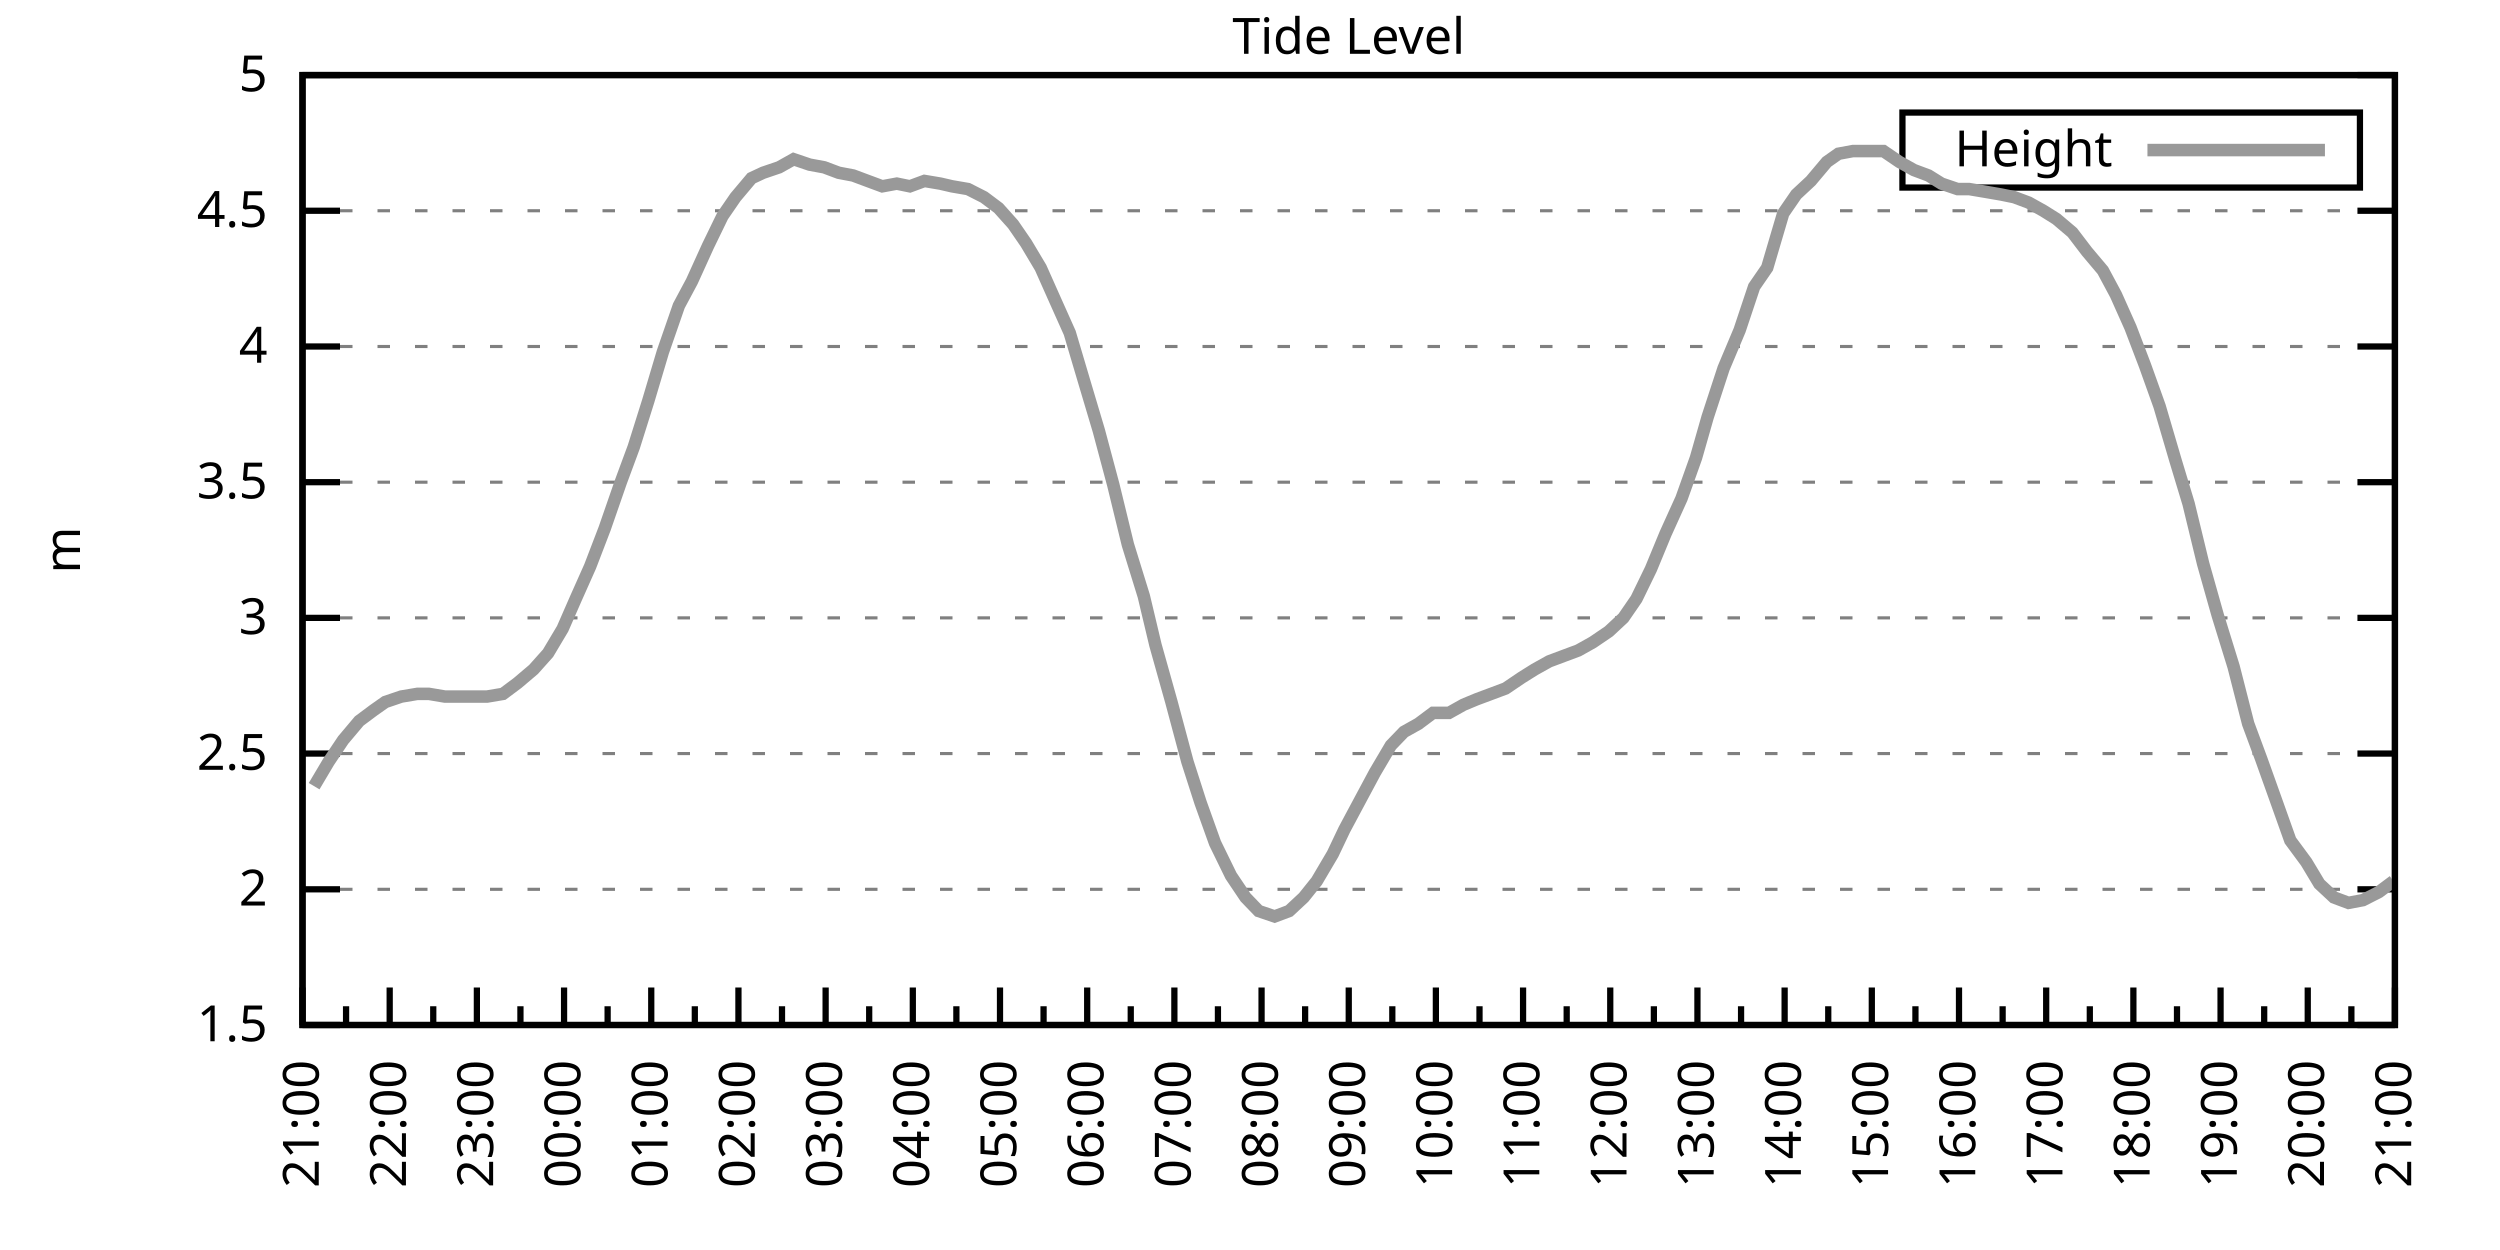
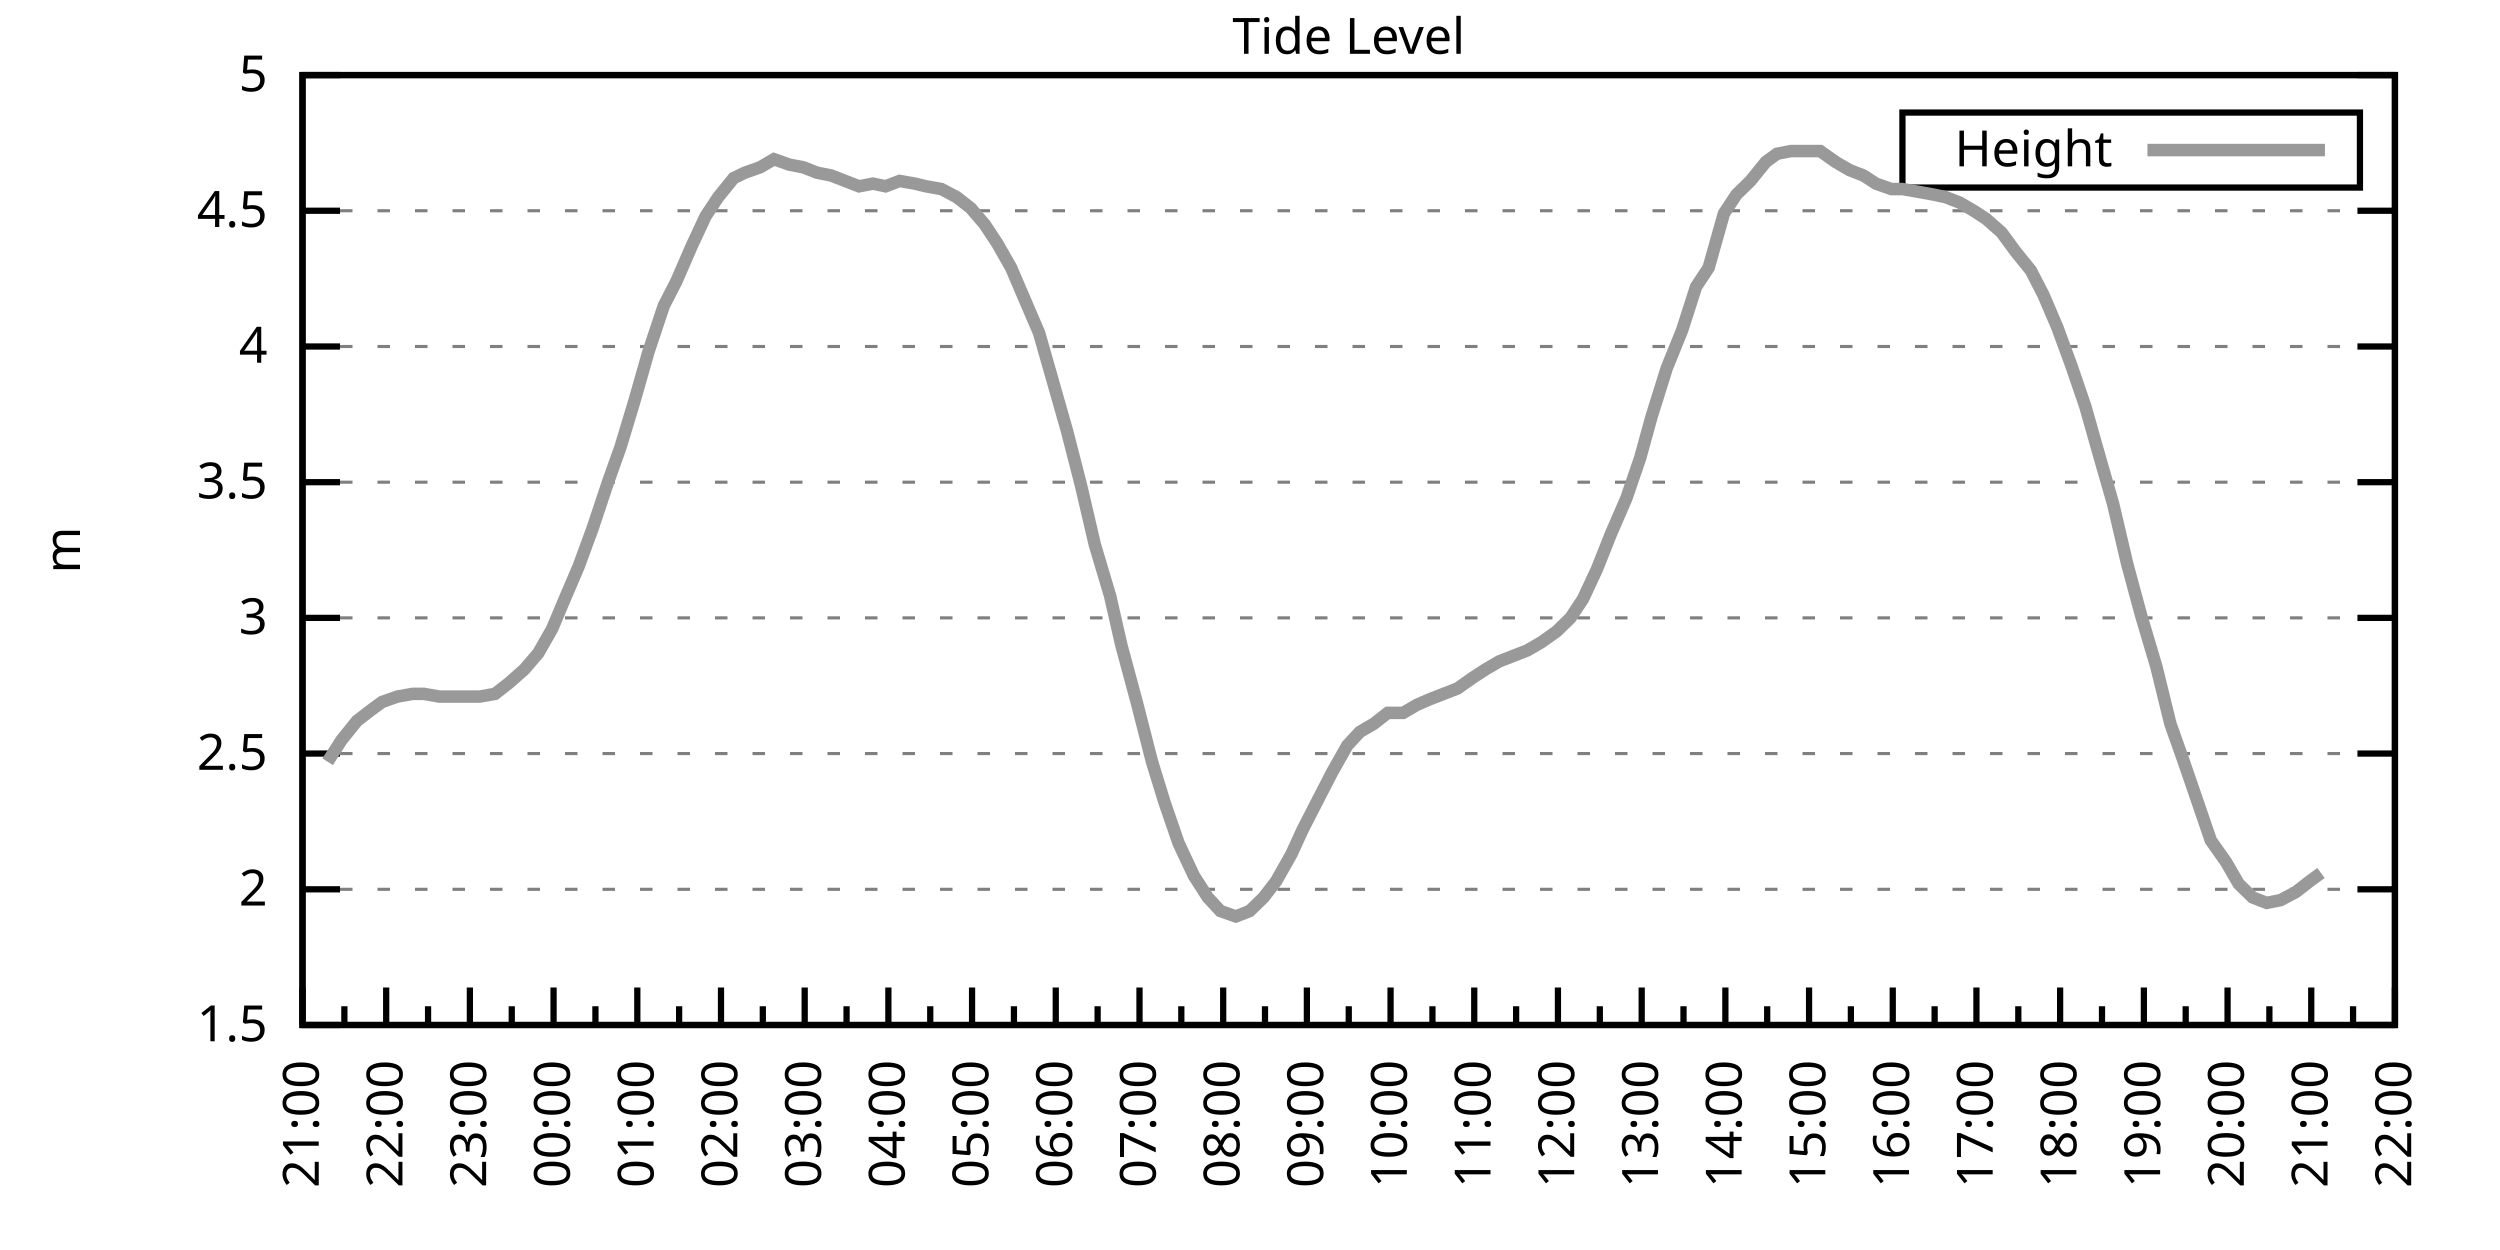
<svg xmlns="http://www.w3.org/2000/svg" xmlns:xlink="http://www.w3.org/1999/xlink" width="400" height="200" viewBox="0 0 400 200">
  <g id="gnuplot_canvas">
    <rect x="0" y="0" width="400" height="200" fill="none" />
    <defs>
      <circle id="gpDot" r="0.5" stroke-width="0.5" stroke="currentColor" />
      <path id="gpPt0" stroke-width="0.333" stroke="currentColor" d="M-1,0 h2 M0,-1 v2" />
      <path id="gpPt1" stroke-width="0.333" stroke="currentColor" d="M-1,-1 L1,1 M1,-1 L-1,1" />
      <path id="gpPt2" stroke-width="0.333" stroke="currentColor" d="M-1,0 L1,0 M0,-1 L0,1 M-1,-1 L1,1 M-1,1 L1,-1" />
      <rect id="gpPt3" stroke-width="0.333" stroke="currentColor" x="-1" y="-1" width="2" height="2" />
      <rect id="gpPt4" stroke-width="0.333" stroke="currentColor" fill="currentColor" x="-1" y="-1" width="2" height="2" />
      <circle id="gpPt5" stroke-width="0.333" stroke="currentColor" cx="0" cy="0" r="1" />
      <use xlink:href="#gpPt5" id="gpPt6" fill="currentColor" stroke="none" />
      <path id="gpPt7" stroke-width="0.333" stroke="currentColor" d="M0,-1.33 L-1.33,0.67 L1.33,0.67 z" />
      <use xlink:href="#gpPt7" id="gpPt8" fill="currentColor" stroke="none" />
      <use xlink:href="#gpPt7" id="gpPt9" stroke="currentColor" transform="rotate(180)" />
      <use xlink:href="#gpPt9" id="gpPt10" fill="currentColor" stroke="none" />
      <use xlink:href="#gpPt3" id="gpPt11" stroke="currentColor" transform="rotate(45)" />
      <use xlink:href="#gpPt11" id="gpPt12" fill="currentColor" stroke="none" />
      <path id="gpPt13" stroke-width="0.333" stroke="currentColor" d="M0,1.330 L1.265,0.411 L0.782,-1.067 L-0.782,-1.076 L-1.265,0.411 z" />
      <use xlink:href="#gpPt13" id="gpPt14" fill="currentColor" stroke="none" />
      <filter id="textbox" filterUnits="objectBoundingBox" x="0" y="0" height="1" width="1">
        <feFlood flood-color="white" flood-opacity="1" result="bgnd" />
        <feComposite in="SourceGraphic" in2="bgnd" operator="atop" />
      </filter>
      <filter id="greybox" filterUnits="objectBoundingBox" x="0" y="0" height="1" width="1">
        <feFlood flood-color="lightgrey" flood-opacity="1" result="grey" />
        <feComposite in="SourceGraphic" in2="grey" operator="atop" />
      </filter>
    </defs>
    <g fill="none" color="white" stroke="currentColor" stroke-width="1.00" stroke-linecap="butt" stroke-linejoin="miter">
</g>
    <g fill="none" color="black" stroke="currentColor" stroke-width="1.00" stroke-linecap="butt" stroke-linejoin="miter">
      <g stroke="none" shape-rendering="crispEdges">
        <polygon fill="rgb(255, 255, 255)" points="48.40,164.00 383.18,164.00 383.18,12.02 48.40,12.02 " />
      </g>
    </g>
    <g fill="none" color="black" stroke="currentColor" stroke-width="1.00" stroke-linecap="butt" stroke-linejoin="miter">
</g>
    <g fill="none" color="black" stroke="black" stroke-width="0.50" stroke-linecap="butt" stroke-linejoin="miter">
</g>
    <g fill="none" color="gray" stroke="currentColor" stroke-width="0.50" stroke-linecap="butt" stroke-linejoin="miter">
      <path stroke="gray" stroke-dasharray="2,4" class="gridline" d="M48.40,164.00 L383.19,164.00  " />
    </g>
    <g fill="none" color="gray" stroke="gray" stroke-width="1.00" stroke-linecap="butt" stroke-linejoin="miter">
</g>
    <g fill="none" color="black" stroke="currentColor" stroke-width="1.00" stroke-linecap="butt" stroke-linejoin="miter">
      <path stroke="black" d="M48.40,164.00 L54.40,164.00 M383.19,164.00 L377.19,164.00  " />
      <g transform="translate(42.80,166.60)" stroke="none" fill="black" font-family="Sans" font-size="8.00" text-anchor="end">
        <text>
          <tspan font-family="Sans"> 1.5</tspan>
        </text>
      </g>
    </g>
    <g fill="none" color="black" stroke="currentColor" stroke-width="1.00" stroke-linecap="butt" stroke-linejoin="miter">
</g>
    <g fill="none" color="black" stroke="black" stroke-width="0.50" stroke-linecap="butt" stroke-linejoin="miter">
</g>
    <g fill="none" color="gray" stroke="currentColor" stroke-width="0.50" stroke-linecap="butt" stroke-linejoin="miter">
      <path stroke="gray" stroke-dasharray="2,4" class="gridline" d="M48.40,142.29 L383.19,142.29  " />
    </g>
    <g fill="none" color="gray" stroke="gray" stroke-width="1.00" stroke-linecap="butt" stroke-linejoin="miter">
</g>
    <g fill="none" color="black" stroke="currentColor" stroke-width="1.00" stroke-linecap="butt" stroke-linejoin="miter">
      <path stroke="black" d="M48.40,142.29 L54.40,142.29 M383.19,142.29 L377.19,142.29  " />
      <g transform="translate(42.80,144.89)" stroke="none" fill="black" font-family="Sans" font-size="8.00" text-anchor="end">
        <text>
          <tspan font-family="Sans"> 2</tspan>
        </text>
      </g>
    </g>
    <g fill="none" color="black" stroke="currentColor" stroke-width="1.00" stroke-linecap="butt" stroke-linejoin="miter">
</g>
    <g fill="none" color="black" stroke="black" stroke-width="0.50" stroke-linecap="butt" stroke-linejoin="miter">
</g>
    <g fill="none" color="gray" stroke="currentColor" stroke-width="0.50" stroke-linecap="butt" stroke-linejoin="miter">
      <path stroke="gray" stroke-dasharray="2,4" class="gridline" d="M48.40,120.57 L383.19,120.57  " />
    </g>
    <g fill="none" color="gray" stroke="gray" stroke-width="1.00" stroke-linecap="butt" stroke-linejoin="miter">
</g>
    <g fill="none" color="black" stroke="currentColor" stroke-width="1.00" stroke-linecap="butt" stroke-linejoin="miter">
      <path stroke="black" d="M48.40,120.57 L54.40,120.57 M383.19,120.57 L377.19,120.57  " />
      <g transform="translate(42.80,123.17)" stroke="none" fill="black" font-family="Sans" font-size="8.00" text-anchor="end">
        <text>
          <tspan font-family="Sans"> 2.5</tspan>
        </text>
      </g>
    </g>
    <g fill="none" color="black" stroke="currentColor" stroke-width="1.00" stroke-linecap="butt" stroke-linejoin="miter">
</g>
    <g fill="none" color="black" stroke="black" stroke-width="0.50" stroke-linecap="butt" stroke-linejoin="miter">
</g>
    <g fill="none" color="gray" stroke="currentColor" stroke-width="0.50" stroke-linecap="butt" stroke-linejoin="miter">
      <path stroke="gray" stroke-dasharray="2,4" class="gridline" d="M48.40,98.86 L383.19,98.86  " />
    </g>
    <g fill="none" color="gray" stroke="gray" stroke-width="1.00" stroke-linecap="butt" stroke-linejoin="miter">
</g>
    <g fill="none" color="black" stroke="currentColor" stroke-width="1.00" stroke-linecap="butt" stroke-linejoin="miter">
      <path stroke="black" d="M48.40,98.86 L54.40,98.86 M383.19,98.86 L377.19,98.86  " />
      <g transform="translate(42.80,101.46)" stroke="none" fill="black" font-family="Sans" font-size="8.00" text-anchor="end">
        <text>
          <tspan font-family="Sans"> 3</tspan>
        </text>
      </g>
    </g>
    <g fill="none" color="black" stroke="currentColor" stroke-width="1.00" stroke-linecap="butt" stroke-linejoin="miter">
</g>
    <g fill="none" color="black" stroke="black" stroke-width="0.50" stroke-linecap="butt" stroke-linejoin="miter">
</g>
    <g fill="none" color="gray" stroke="currentColor" stroke-width="0.50" stroke-linecap="butt" stroke-linejoin="miter">
      <path stroke="gray" stroke-dasharray="2,4" class="gridline" d="M48.40,77.15 L383.19,77.15  " />
    </g>
    <g fill="none" color="gray" stroke="gray" stroke-width="1.00" stroke-linecap="butt" stroke-linejoin="miter">
</g>
    <g fill="none" color="black" stroke="currentColor" stroke-width="1.00" stroke-linecap="butt" stroke-linejoin="miter">
      <path stroke="black" d="M48.40,77.15 L54.40,77.15 M383.19,77.15 L377.19,77.15  " />
      <g transform="translate(42.80,79.75)" stroke="none" fill="black" font-family="Sans" font-size="8.00" text-anchor="end">
        <text>
          <tspan font-family="Sans"> 3.5</tspan>
        </text>
      </g>
    </g>
    <g fill="none" color="black" stroke="currentColor" stroke-width="1.00" stroke-linecap="butt" stroke-linejoin="miter">
</g>
    <g fill="none" color="black" stroke="black" stroke-width="0.50" stroke-linecap="butt" stroke-linejoin="miter">
</g>
    <g fill="none" color="gray" stroke="currentColor" stroke-width="0.50" stroke-linecap="butt" stroke-linejoin="miter">
      <path stroke="gray" stroke-dasharray="2,4" class="gridline" d="M48.40,55.44 L383.19,55.44  " />
    </g>
    <g fill="none" color="gray" stroke="gray" stroke-width="1.00" stroke-linecap="butt" stroke-linejoin="miter">
</g>
    <g fill="none" color="black" stroke="currentColor" stroke-width="1.00" stroke-linecap="butt" stroke-linejoin="miter">
      <path stroke="black" d="M48.40,55.44 L54.40,55.44 M383.19,55.44 L377.19,55.44  " />
      <g transform="translate(42.80,58.04)" stroke="none" fill="black" font-family="Sans" font-size="8.00" text-anchor="end">
        <text>
          <tspan font-family="Sans"> 4</tspan>
        </text>
      </g>
    </g>
    <g fill="none" color="black" stroke="currentColor" stroke-width="1.00" stroke-linecap="butt" stroke-linejoin="miter">
</g>
    <g fill="none" color="black" stroke="black" stroke-width="0.50" stroke-linecap="butt" stroke-linejoin="miter">
</g>
    <g fill="none" color="gray" stroke="currentColor" stroke-width="0.50" stroke-linecap="butt" stroke-linejoin="miter">
      <path stroke="gray" stroke-dasharray="2,4" class="gridline" d="M48.40,33.72 L383.19,33.72  " />
    </g>
    <g fill="none" color="gray" stroke="gray" stroke-width="1.00" stroke-linecap="butt" stroke-linejoin="miter">
</g>
    <g fill="none" color="black" stroke="currentColor" stroke-width="1.00" stroke-linecap="butt" stroke-linejoin="miter">
      <path stroke="black" d="M48.40,33.72 L54.40,33.72 M383.19,33.72 L377.19,33.72  " />
      <g transform="translate(42.80,36.32)" stroke="none" fill="black" font-family="Sans" font-size="8.00" text-anchor="end">
        <text>
          <tspan font-family="Sans"> 4.5</tspan>
        </text>
      </g>
    </g>
    <g fill="none" color="black" stroke="currentColor" stroke-width="1.00" stroke-linecap="butt" stroke-linejoin="miter">
</g>
    <g fill="none" color="black" stroke="black" stroke-width="0.50" stroke-linecap="butt" stroke-linejoin="miter">
</g>
    <g fill="none" color="gray" stroke="currentColor" stroke-width="0.50" stroke-linecap="butt" stroke-linejoin="miter">
      <path stroke="gray" stroke-dasharray="2,4" class="gridline" d="M48.40,12.01 L383.19,12.01  " />
    </g>
    <g fill="none" color="gray" stroke="gray" stroke-width="1.00" stroke-linecap="butt" stroke-linejoin="miter">
</g>
    <g fill="none" color="black" stroke="currentColor" stroke-width="1.00" stroke-linecap="butt" stroke-linejoin="miter">
      <path stroke="black" d="M48.40,12.01 L54.40,12.01 M383.19,12.01 L377.19,12.01  " />
      <g transform="translate(42.80,14.61)" stroke="none" fill="black" font-family="Sans" font-size="8.00" text-anchor="end">
        <text>
          <tspan font-family="Sans"> 5</tspan>
        </text>
      </g>
    </g>
    <g fill="none" color="black" stroke="currentColor" stroke-width="1.00" stroke-linecap="butt" stroke-linejoin="miter">
      <path stroke="black" d="M48.40,164.00 L48.40,158.00  " />
      <g transform="translate(51.00,169.60) rotate(270)" stroke="none" fill="black" font-family="Sans" font-size="8.00" text-anchor="end">
        <text>
          <tspan font-family="Sans">21:00</tspan>
        </text>
      </g>
    </g>
    <g fill="none" color="black" stroke="currentColor" stroke-width="1.00" stroke-linecap="butt" stroke-linejoin="miter">
-       <path stroke="black" d="M55.37,164.00 L55.37,161.00 M62.35,164.00 L62.35,158.00  " />
-       <g transform="translate(64.95,169.60) rotate(270)" stroke="none" fill="black" font-family="Sans" font-size="8.00" text-anchor="end">
+       <path stroke="black" d="M55.10,164.00 L55.10,161.00 M61.79,164.00 L61.79,158.00  " />
+       <g transform="translate(64.39,169.60) rotate(270)" stroke="none" fill="black" font-family="Sans" font-size="8.00" text-anchor="end">
        <text>
          <tspan font-family="Sans">22:00</tspan>
        </text>
      </g>
    </g>
    <g fill="none" color="black" stroke="currentColor" stroke-width="1.00" stroke-linecap="butt" stroke-linejoin="miter">
-       <path stroke="black" d="M69.32,164.00 L69.32,161.00 M76.30,164.00 L76.30,158.00  " />
-       <g transform="translate(78.90,169.60) rotate(270)" stroke="none" fill="black" font-family="Sans" font-size="8.00" text-anchor="end">
+       <path stroke="black" d="M68.49,164.00 L68.49,161.00 M75.18,164.00 L75.18,158.00  " />
+       <g transform="translate(77.78,169.60) rotate(270)" stroke="none" fill="black" font-family="Sans" font-size="8.00" text-anchor="end">
        <text>
          <tspan font-family="Sans">23:00</tspan>
        </text>
      </g>
    </g>
    <g fill="none" color="black" stroke="currentColor" stroke-width="1.00" stroke-linecap="butt" stroke-linejoin="miter">
-       <path stroke="black" d="M83.27,164.00 L83.27,161.00 M90.25,164.00 L90.25,158.00  " />
-       <g transform="translate(92.85,169.60) rotate(270)" stroke="none" fill="black" font-family="Sans" font-size="8.00" text-anchor="end">
+       <path stroke="black" d="M81.88,164.00 L81.88,161.00 M88.57,164.00 L88.57,158.00  " />
+       <g transform="translate(91.17,169.60) rotate(270)" stroke="none" fill="black" font-family="Sans" font-size="8.00" text-anchor="end">
        <text>
          <tspan font-family="Sans">00:00</tspan>
        </text>
      </g>
    </g>
    <g fill="none" color="black" stroke="currentColor" stroke-width="1.00" stroke-linecap="butt" stroke-linejoin="miter">
-       <path stroke="black" d="M97.22,164.00 L97.22,161.00 M104.20,164.00 L104.20,158.00  " />
-       <g transform="translate(106.80,169.60) rotate(270)" stroke="none" fill="black" font-family="Sans" font-size="8.00" text-anchor="end">
+       <path stroke="black" d="M95.27,164.00 L95.27,161.00 M101.97,164.00 L101.97,158.00  " />
+       <g transform="translate(104.57,169.60) rotate(270)" stroke="none" fill="black" font-family="Sans" font-size="8.00" text-anchor="end">
        <text>
          <tspan font-family="Sans">01:00</tspan>
        </text>
      </g>
    </g>
    <g fill="none" color="black" stroke="currentColor" stroke-width="1.00" stroke-linecap="butt" stroke-linejoin="miter">
-       <path stroke="black" d="M111.17,164.00 L111.17,161.00 M118.15,164.00 L118.15,158.00  " />
-       <g transform="translate(120.75,169.60) rotate(270)" stroke="none" fill="black" font-family="Sans" font-size="8.00" text-anchor="end">
+       <path stroke="black" d="M108.66,164.00 L108.66,161.00 M115.36,164.00 L115.36,158.00  " />
+       <g transform="translate(117.96,169.60) rotate(270)" stroke="none" fill="black" font-family="Sans" font-size="8.00" text-anchor="end">
        <text>
          <tspan font-family="Sans">02:00</tspan>
        </text>
      </g>
    </g>
    <g fill="none" color="black" stroke="currentColor" stroke-width="1.00" stroke-linecap="butt" stroke-linejoin="miter">
-       <path stroke="black" d="M125.12,164.00 L125.12,161.00 M132.10,164.00 L132.10,158.00  " />
-       <g transform="translate(134.70,169.60) rotate(270)" stroke="none" fill="black" font-family="Sans" font-size="8.00" text-anchor="end">
+       <path stroke="black" d="M122.05,164.00 L122.05,161.00 M128.75,164.00 L128.75,158.00  " />
+       <g transform="translate(131.35,169.60) rotate(270)" stroke="none" fill="black" font-family="Sans" font-size="8.00" text-anchor="end">
        <text>
          <tspan font-family="Sans">03:00</tspan>
        </text>
      </g>
    </g>
    <g fill="none" color="black" stroke="currentColor" stroke-width="1.00" stroke-linecap="butt" stroke-linejoin="miter">
-       <path stroke="black" d="M139.07,164.00 L139.07,161.00 M146.05,164.00 L146.05,158.00  " />
-       <g transform="translate(148.65,169.60) rotate(270)" stroke="none" fill="black" font-family="Sans" font-size="8.00" text-anchor="end">
+       <path stroke="black" d="M135.45,164.00 L135.45,161.00 M142.14,164.00 L142.14,158.00  " />
+       <g transform="translate(144.74,169.60) rotate(270)" stroke="none" fill="black" font-family="Sans" font-size="8.00" text-anchor="end">
        <text>
          <tspan font-family="Sans">04:00</tspan>
        </text>
      </g>
    </g>
    <g fill="none" color="black" stroke="currentColor" stroke-width="1.00" stroke-linecap="butt" stroke-linejoin="miter">
-       <path stroke="black" d="M153.02,164.00 L153.02,161.00 M160.00,164.00 L160.00,158.00  " />
-       <g transform="translate(162.60,169.60) rotate(270)" stroke="none" fill="black" font-family="Sans" font-size="8.00" text-anchor="end">
+       <path stroke="black" d="M148.84,164.00 L148.84,161.00 M155.53,164.00 L155.53,158.00  " />
+       <g transform="translate(158.13,169.60) rotate(270)" stroke="none" fill="black" font-family="Sans" font-size="8.00" text-anchor="end">
        <text>
          <tspan font-family="Sans">05:00</tspan>
        </text>
      </g>
    </g>
    <g fill="none" color="black" stroke="currentColor" stroke-width="1.00" stroke-linecap="butt" stroke-linejoin="miter">
-       <path stroke="black" d="M166.97,164.00 L166.97,161.00 M173.95,164.00 L173.95,158.00  " />
-       <g transform="translate(176.55,169.60) rotate(270)" stroke="none" fill="black" font-family="Sans" font-size="8.00" text-anchor="end">
+       <path stroke="black" d="M162.23,164.00 L162.23,161.00 M168.92,164.00 L168.92,158.00  " />
+       <g transform="translate(171.52,169.60) rotate(270)" stroke="none" fill="black" font-family="Sans" font-size="8.00" text-anchor="end">
        <text>
          <tspan font-family="Sans">06:00</tspan>
        </text>
      </g>
    </g>
    <g fill="none" color="black" stroke="currentColor" stroke-width="1.00" stroke-linecap="butt" stroke-linejoin="miter">
-       <path stroke="black" d="M180.92,164.00 L180.92,161.00 M187.90,164.00 L187.90,158.00  " />
-       <g transform="translate(190.50,169.60) rotate(270)" stroke="none" fill="black" font-family="Sans" font-size="8.00" text-anchor="end">
+       <path stroke="black" d="M175.62,164.00 L175.62,161.00 M182.32,164.00 L182.32,158.00  " />
+       <g transform="translate(184.92,169.60) rotate(270)" stroke="none" fill="black" font-family="Sans" font-size="8.00" text-anchor="end">
        <text>
          <tspan font-family="Sans">07:00</tspan>
        </text>
      </g>
    </g>
    <g fill="none" color="black" stroke="currentColor" stroke-width="1.00" stroke-linecap="butt" stroke-linejoin="miter">
-       <path stroke="black" d="M194.87,164.00 L194.87,161.00 M201.85,164.00 L201.85,158.00  " />
-       <g transform="translate(204.45,169.60) rotate(270)" stroke="none" fill="black" font-family="Sans" font-size="8.00" text-anchor="end">
+       <path stroke="black" d="M189.01,164.00 L189.01,161.00 M195.71,164.00 L195.71,158.00  " />
+       <g transform="translate(198.31,169.60) rotate(270)" stroke="none" fill="black" font-family="Sans" font-size="8.00" text-anchor="end">
        <text>
          <tspan font-family="Sans">08:00</tspan>
        </text>
      </g>
    </g>
    <g fill="none" color="black" stroke="currentColor" stroke-width="1.00" stroke-linecap="butt" stroke-linejoin="miter">
-       <path stroke="black" d="M208.82,164.00 L208.82,161.00 M215.80,164.00 L215.80,158.00  " />
-       <g transform="translate(218.40,169.60) rotate(270)" stroke="none" fill="black" font-family="Sans" font-size="8.00" text-anchor="end">
+       <path stroke="black" d="M202.40,164.00 L202.40,161.00 M209.10,164.00 L209.10,158.00  " />
+       <g transform="translate(211.70,169.60) rotate(270)" stroke="none" fill="black" font-family="Sans" font-size="8.00" text-anchor="end">
        <text>
          <tspan font-family="Sans">09:00</tspan>
        </text>
      </g>
    </g>
    <g fill="none" color="black" stroke="currentColor" stroke-width="1.00" stroke-linecap="butt" stroke-linejoin="miter">
-       <path stroke="black" d="M222.77,164.00 L222.77,161.00 M229.74,164.00 L229.74,158.00  " />
-       <g transform="translate(232.34,169.60) rotate(270)" stroke="none" fill="black" font-family="Sans" font-size="8.00" text-anchor="end">
+       <path stroke="black" d="M215.80,164.00 L215.80,161.00 M222.49,164.00 L222.49,158.00  " />
+       <g transform="translate(225.09,169.60) rotate(270)" stroke="none" fill="black" font-family="Sans" font-size="8.00" text-anchor="end">
        <text>
          <tspan font-family="Sans">10:00</tspan>
        </text>
      </g>
    </g>
    <g fill="none" color="black" stroke="currentColor" stroke-width="1.00" stroke-linecap="butt" stroke-linejoin="miter">
-       <path stroke="black" d="M236.72,164.00 L236.72,161.00 M243.69,164.00 L243.69,158.00  " />
-       <g transform="translate(246.29,169.60) rotate(270)" stroke="none" fill="black" font-family="Sans" font-size="8.00" text-anchor="end">
+       <path stroke="black" d="M229.19,164.00 L229.19,161.00 M235.88,164.00 L235.88,158.00  " />
+       <g transform="translate(238.48,169.60) rotate(270)" stroke="none" fill="black" font-family="Sans" font-size="8.00" text-anchor="end">
        <text>
          <tspan font-family="Sans">11:00</tspan>
        </text>
      </g>
    </g>
    <g fill="none" color="black" stroke="currentColor" stroke-width="1.00" stroke-linecap="butt" stroke-linejoin="miter">
-       <path stroke="black" d="M250.67,164.00 L250.67,161.00 M257.64,164.00 L257.64,158.00  " />
-       <g transform="translate(260.24,169.60) rotate(270)" stroke="none" fill="black" font-family="Sans" font-size="8.00" text-anchor="end">
+       <path stroke="black" d="M242.58,164.00 L242.58,161.00 M249.27,164.00 L249.27,158.00  " />
+       <g transform="translate(251.87,169.60) rotate(270)" stroke="none" fill="black" font-family="Sans" font-size="8.00" text-anchor="end">
        <text>
          <tspan font-family="Sans">12:00</tspan>
        </text>
      </g>
    </g>
    <g fill="none" color="black" stroke="currentColor" stroke-width="1.00" stroke-linecap="butt" stroke-linejoin="miter">
-       <path stroke="black" d="M264.62,164.00 L264.62,161.00 M271.59,164.00 L271.59,158.00  " />
-       <g transform="translate(274.19,169.60) rotate(270)" stroke="none" fill="black" font-family="Sans" font-size="8.00" text-anchor="end">
+       <path stroke="black" d="M255.97,164.00 L255.97,161.00 M262.67,164.00 L262.67,158.00  " />
+       <g transform="translate(265.27,169.60) rotate(270)" stroke="none" fill="black" font-family="Sans" font-size="8.00" text-anchor="end">
        <text>
          <tspan font-family="Sans">13:00</tspan>
        </text>
      </g>
    </g>
    <g fill="none" color="black" stroke="currentColor" stroke-width="1.00" stroke-linecap="butt" stroke-linejoin="miter">
-       <path stroke="black" d="M278.57,164.00 L278.57,161.00 M285.54,164.00 L285.54,158.00  " />
-       <g transform="translate(288.14,169.60) rotate(270)" stroke="none" fill="black" font-family="Sans" font-size="8.00" text-anchor="end">
+       <path stroke="black" d="M269.36,164.00 L269.36,161.00 M276.06,164.00 L276.06,158.00  " />
+       <g transform="translate(278.66,169.60) rotate(270)" stroke="none" fill="black" font-family="Sans" font-size="8.00" text-anchor="end">
        <text>
          <tspan font-family="Sans">14:00</tspan>
        </text>
      </g>
    </g>
    <g fill="none" color="black" stroke="currentColor" stroke-width="1.00" stroke-linecap="butt" stroke-linejoin="miter">
-       <path stroke="black" d="M292.52,164.00 L292.52,161.00 M299.49,164.00 L299.49,158.00  " />
-       <g transform="translate(302.09,169.60) rotate(270)" stroke="none" fill="black" font-family="Sans" font-size="8.00" text-anchor="end">
+       <path stroke="black" d="M282.75,164.00 L282.75,161.00 M289.45,164.00 L289.45,158.00  " />
+       <g transform="translate(292.05,169.60) rotate(270)" stroke="none" fill="black" font-family="Sans" font-size="8.00" text-anchor="end">
        <text>
          <tspan font-family="Sans">15:00</tspan>
        </text>
      </g>
    </g>
    <g fill="none" color="black" stroke="currentColor" stroke-width="1.00" stroke-linecap="butt" stroke-linejoin="miter">
-       <path stroke="black" d="M306.47,164.00 L306.47,161.00 M313.44,164.00 L313.44,158.00  " />
-       <g transform="translate(316.04,169.60) rotate(270)" stroke="none" fill="black" font-family="Sans" font-size="8.00" text-anchor="end">
+       <path stroke="black" d="M296.14,164.00 L296.14,161.00 M302.84,164.00 L302.84,158.00  " />
+       <g transform="translate(305.44,169.60) rotate(270)" stroke="none" fill="black" font-family="Sans" font-size="8.00" text-anchor="end">
        <text>
          <tspan font-family="Sans">16:00</tspan>
        </text>
      </g>
    </g>
    <g fill="none" color="black" stroke="currentColor" stroke-width="1.00" stroke-linecap="butt" stroke-linejoin="miter">
-       <path stroke="black" d="M320.42,164.00 L320.42,161.00 M327.39,164.00 L327.39,158.00  " />
-       <g transform="translate(329.99,169.60) rotate(270)" stroke="none" fill="black" font-family="Sans" font-size="8.00" text-anchor="end">
+       <path stroke="black" d="M309.54,164.00 L309.54,161.00 M316.23,164.00 L316.23,158.00  " />
+       <g transform="translate(318.83,169.60) rotate(270)" stroke="none" fill="black" font-family="Sans" font-size="8.00" text-anchor="end">
        <text>
          <tspan font-family="Sans">17:00</tspan>
        </text>
      </g>
    </g>
    <g fill="none" color="black" stroke="currentColor" stroke-width="1.00" stroke-linecap="butt" stroke-linejoin="miter">
-       <path stroke="black" d="M334.37,164.00 L334.37,161.00 M341.34,164.00 L341.34,158.00  " />
-       <g transform="translate(343.94,169.60) rotate(270)" stroke="none" fill="black" font-family="Sans" font-size="8.00" text-anchor="end">
+       <path stroke="black" d="M322.93,164.00 L322.93,161.00 M329.62,164.00 L329.62,158.00  " />
+       <g transform="translate(332.22,169.60) rotate(270)" stroke="none" fill="black" font-family="Sans" font-size="8.00" text-anchor="end">
        <text>
          <tspan font-family="Sans">18:00</tspan>
        </text>
      </g>
    </g>
    <g fill="none" color="black" stroke="currentColor" stroke-width="1.00" stroke-linecap="butt" stroke-linejoin="miter">
-       <path stroke="black" d="M348.32,164.00 L348.32,161.00 M355.29,164.00 L355.29,158.00  " />
-       <g transform="translate(357.89,169.60) rotate(270)" stroke="none" fill="black" font-family="Sans" font-size="8.00" text-anchor="end">
+       <path stroke="black" d="M336.32,164.00 L336.32,161.00 M343.02,164.00 L343.02,158.00  " />
+       <g transform="translate(345.62,169.60) rotate(270)" stroke="none" fill="black" font-family="Sans" font-size="8.00" text-anchor="end">
        <text>
          <tspan font-family="Sans">19:00</tspan>
        </text>
      </g>
    </g>
    <g fill="none" color="black" stroke="currentColor" stroke-width="1.00" stroke-linecap="butt" stroke-linejoin="miter">
-       <path stroke="black" d="M362.27,164.00 L362.27,161.00 M369.24,164.00 L369.24,158.00  " />
-       <g transform="translate(371.84,169.60) rotate(270)" stroke="none" fill="black" font-family="Sans" font-size="8.00" text-anchor="end">
+       <path stroke="black" d="M349.71,164.00 L349.71,161.00 M356.41,164.00 L356.41,158.00  " />
+       <g transform="translate(359.01,169.60) rotate(270)" stroke="none" fill="black" font-family="Sans" font-size="8.00" text-anchor="end">
        <text>
          <tspan font-family="Sans">20:00</tspan>
        </text>
      </g>
    </g>
    <g fill="none" color="black" stroke="currentColor" stroke-width="1.00" stroke-linecap="butt" stroke-linejoin="miter">
-       <path stroke="black" d="M376.22,164.00 L376.22,161.00 M383.19,164.00 L383.19,158.00  " />
+       <path stroke="black" d="M363.10,164.00 L363.10,161.00 M369.80,164.00 L369.80,158.00  " />
+       <g transform="translate(372.40,169.60) rotate(270)" stroke="none" fill="black" font-family="Sans" font-size="8.00" text-anchor="end">
+         <text>
+           <tspan font-family="Sans">21:00</tspan>
+         </text>
+       </g>
+     </g>
+     <g fill="none" color="black" stroke="currentColor" stroke-width="1.00" stroke-linecap="butt" stroke-linejoin="miter">
+       <path stroke="black" d="M376.49,164.00 L376.49,161.00 M383.19,164.00 L383.19,158.00  " />
      <g transform="translate(385.79,169.60) rotate(270)" stroke="none" fill="black" font-family="Sans" font-size="8.00" text-anchor="end">
        <text>
-           <tspan font-family="Sans">21:00</tspan>
+           <tspan font-family="Sans">22:00</tspan>
        </text>
      </g>
    </g>
    <g fill="none" color="black" stroke="currentColor" stroke-width="1.00" stroke-linecap="butt" stroke-linejoin="miter">
</g>
    <g fill="none" color="black" stroke="currentColor" stroke-width="1.00" stroke-linecap="butt" stroke-linejoin="miter">
      <path stroke="black" d="M48.40,12.01 L48.40,164.00 L383.19,164.00 L383.19,12.01 L48.40,12.01 Z  " />
    </g>
    <g fill="none" color="black" stroke="currentColor" stroke-width="1.00" stroke-linecap="butt" stroke-linejoin="miter">
      <g transform="translate(12.80,88.01) rotate(270)" stroke="none" fill="black" font-family="Sans" font-size="8.00" text-anchor="middle">
        <text>
          <tspan font-family="Sans">m</tspan>
        </text>
      </g>
    </g>
    <g fill="none" color="black" stroke="currentColor" stroke-width="1.00" stroke-linecap="butt" stroke-linejoin="miter">
</g>
    <g fill="none" color="black" stroke="currentColor" stroke-width="1.00" stroke-linecap="butt" stroke-linejoin="miter">
      <path stroke="black" d="M304.39,30.01 L304.39,18.01 L377.59,18.01 L377.59,30.01 L304.39,30.01 Z  " />
    </g>
    <g id="Tide_level_plot_1">
      <g fill="none" color="white" stroke="black" stroke-width="2.00" stroke-linecap="butt" stroke-linejoin="miter">
</g>
      <g fill="none" color="black" stroke="currentColor" stroke-width="2.00" stroke-linecap="butt" stroke-linejoin="miter">
        <g transform="translate(337.99,26.61)" stroke="none" fill="black" font-family="Sans" font-size="8.00" text-anchor="end">
          <text>
            <tspan font-family="Sans">Height</tspan>
          </text>
        </g>
      </g>
      <g fill="none" color="black" stroke="currentColor" stroke-width="2.00" stroke-linecap="butt" stroke-linejoin="miter">
-         <path stroke="rgb(153, 153, 153)" d="M343.59,24.01 L371.99,24.01 M50.26,125.79 L52.58,121.88 L54.91,118.40 L57.47,115.36 L59.79,113.63 L61.65,112.32   L64.21,111.45 L66.77,111.02 L68.63,111.02 L71.18,111.45 L73.51,111.45 L76.07,111.45 L77.93,111.45 L80.48,111.02   L82.81,109.28 L85.37,107.11 L87.69,104.51 L90.02,100.60 L92.11,95.82 L94.43,90.61 L96.76,84.53 L99.32,77.15   L101.41,71.50 L103.73,64.12 L106.06,56.30 L108.62,48.92 L110.71,45.01 L113.27,39.37 L115.59,34.59 L117.68,31.55   L120.24,28.51 L122.10,27.64 L124.66,26.77 L126.98,25.47 L129.54,26.34 L131.87,26.77 L134.19,27.64 L136.51,28.08   L138.84,28.95 L141.16,29.81 L143.49,29.38 L145.58,29.81 L147.91,28.95 L150.46,29.38 L152.32,29.81 L154.88,30.25   L157.44,31.55 L159.76,33.29 L162.09,35.89 L164.18,38.93 L166.51,42.84 L168.83,48.05 L171.16,53.26 L173.48,61.08   L175.81,68.90 L178.13,77.58 L180.46,87.14 L183.01,95.39 L184.87,103.20 L187.43,112.32 L189.99,121.88 L192.08,128.39   L194.41,134.90 L196.96,140.12 L199.29,143.59 L201.38,145.76 L203.94,146.63 L206.26,145.76 L208.59,143.59 L210.68,140.98   L213.24,136.64 L215.10,132.73 L217.65,127.96 L219.98,123.61 L222.54,119.27 L224.63,117.10 L226.95,115.80 L229.28,114.06   L231.84,114.06 L234.16,112.76 L236.25,111.89 L238.58,111.02 L240.90,110.15 L243.46,108.42 L245.55,107.11 L247.88,105.81   L250.20,104.94 L252.53,104.07 L254.85,102.77 L257.41,101.03 L259.74,98.86 L261.83,95.82 L264.15,91.04 L266.48,85.40   L269.04,79.75 L271.36,73.24 L273.22,66.73 L275.78,58.91 L278.34,52.83 L280.66,45.88 L282.75,42.84 L285.31,34.16   L287.40,31.12 L289.73,28.95 L292.29,25.91 L294.15,24.60 L296.47,24.17 L301.35,24.17 L303.91,25.91 L306.23,27.21   L308.56,28.08 L310.65,29.38 L313.21,30.25 L315.07,30.25 L317.63,30.68 L320.18,31.12 L322.28,31.55 L324.60,32.42   L326.93,33.72 L329.02,35.03 L331.58,37.20 L333.90,40.24 L336.46,43.28 L338.55,47.18 L340.88,52.40 L343.20,58.48   L345.53,64.99 L348.08,73.67 L350.18,80.62 L352.50,90.18 L354.83,98.43 L357.38,106.68 L359.71,115.80 L361.80,121.44   L364.13,127.96 L366.45,134.47 L369.01,137.94 L371.10,141.42 L373.43,143.59 L375.75,144.46 L378.08,144.02 L380.63,142.72   L382.96,140.98  " />
+         <path stroke="rgb(153, 153, 153)" d="M343.59,24.01 L371.99,24.01 M52.42,121.88 L54.65,118.40 L57.10,115.36 L59.34,113.63 L61.12,112.32 L63.58,111.45   L66.03,111.02 L67.82,111.02 L70.27,111.45 L72.50,111.45 L74.96,111.45 L76.75,111.45 L79.20,111.02 L81.43,109.28   L83.89,107.11 L86.12,104.51 L88.35,100.60 L90.36,95.82 L92.59,90.61 L94.82,84.53 L97.28,77.15 L99.29,71.50   L101.52,64.12 L103.75,56.30 L106.21,48.92 L108.22,45.01 L110.67,39.37 L112.90,34.59 L114.91,31.55 L117.37,28.51   L119.15,27.64 L121.61,26.77 L123.84,25.47 L126.29,26.34 L128.53,26.77 L130.76,27.64 L132.99,28.08 L135.22,28.95   L137.45,29.81 L139.69,29.38 L141.69,29.81 L143.93,28.95 L146.38,29.38 L148.17,29.81 L150.62,30.25 L153.08,31.55   L155.31,33.29 L157.54,35.89 L159.55,38.93 L161.78,42.84 L164.01,48.05 L166.25,53.26 L168.48,61.08 L170.71,68.90   L172.94,77.58 L175.17,87.14 L177.63,95.39 L179.41,103.20 L181.87,112.32 L184.32,121.88 L186.33,128.39 L188.57,134.90   L191.02,140.12 L193.25,143.59 L195.26,145.76 L197.72,146.63 L199.95,145.76 L202.18,143.59 L204.19,140.98 L206.64,136.64   L208.43,132.73 L210.88,127.96 L213.12,123.61 L215.57,119.27 L217.58,117.10 L219.81,115.80 L222.04,114.06 L224.50,114.06   L226.73,112.76 L228.74,111.89 L230.97,111.02 L233.20,110.15 L235.66,108.42 L237.67,107.11 L239.90,105.81 L242.13,104.94   L244.36,104.07 L246.60,102.77 L249.05,101.03 L251.28,98.86 L253.29,95.82 L255.52,91.04 L257.76,85.40 L260.21,79.75   L262.44,73.24 L264.23,66.73 L266.68,58.91 L269.14,52.83 L271.37,45.88 L273.38,42.84 L275.83,34.16 L277.84,31.12   L280.07,28.95 L282.53,25.91 L284.32,24.60 L286.55,24.17 L291.23,24.17 L293.69,25.91 L295.92,27.21 L298.15,28.08   L300.16,29.38 L302.62,30.25 L304.40,30.25 L306.86,30.68 L309.31,31.12 L311.32,31.55 L313.55,32.42 L315.79,33.72   L317.79,35.03 L320.25,37.20 L322.48,40.24 L324.94,43.28 L326.95,47.18 L329.18,52.40 L331.41,58.48 L333.64,64.99   L336.10,73.67 L338.10,80.62 L340.34,90.18 L342.57,98.43 L345.02,106.68 L347.26,115.80 L349.26,121.44 L351.50,127.96   L353.73,134.47 L356.18,137.94 L358.19,141.42 L360.42,143.59 L362.66,144.46 L364.89,144.02 L367.34,142.72 L369.58,140.98   L371.36,139.68  " />
      </g>
    </g>
    <g fill="none" color="black" stroke="currentColor" stroke-width="2.00" stroke-linecap="butt" stroke-linejoin="miter">
</g>
    <g fill="none" color="black" stroke="black" stroke-width="1.00" stroke-linecap="butt" stroke-linejoin="miter">
</g>
    <g fill="none" color="black" stroke="currentColor" stroke-width="1.00" stroke-linecap="butt" stroke-linejoin="miter">
      <path stroke="black" d="M48.40,12.01 L48.40,164.00 L383.19,164.00 L383.19,12.01 L48.40,12.01 Z  " />
    </g>
    <g fill="none" color="black" stroke="currentColor" stroke-width="1.00" stroke-linecap="butt" stroke-linejoin="miter">
      <g transform="translate(215.79,8.61)" stroke="none" fill="black" font-family="Sans" font-size="8.00" text-anchor="middle">
        <text>
          <tspan font-family="Sans">Tide Level</tspan>
        </text>
      </g>
    </g>
    <g fill="none" color="black" stroke="currentColor" stroke-width="1.00" stroke-linecap="butt" stroke-linejoin="miter">
</g>
  </g>
</svg>
